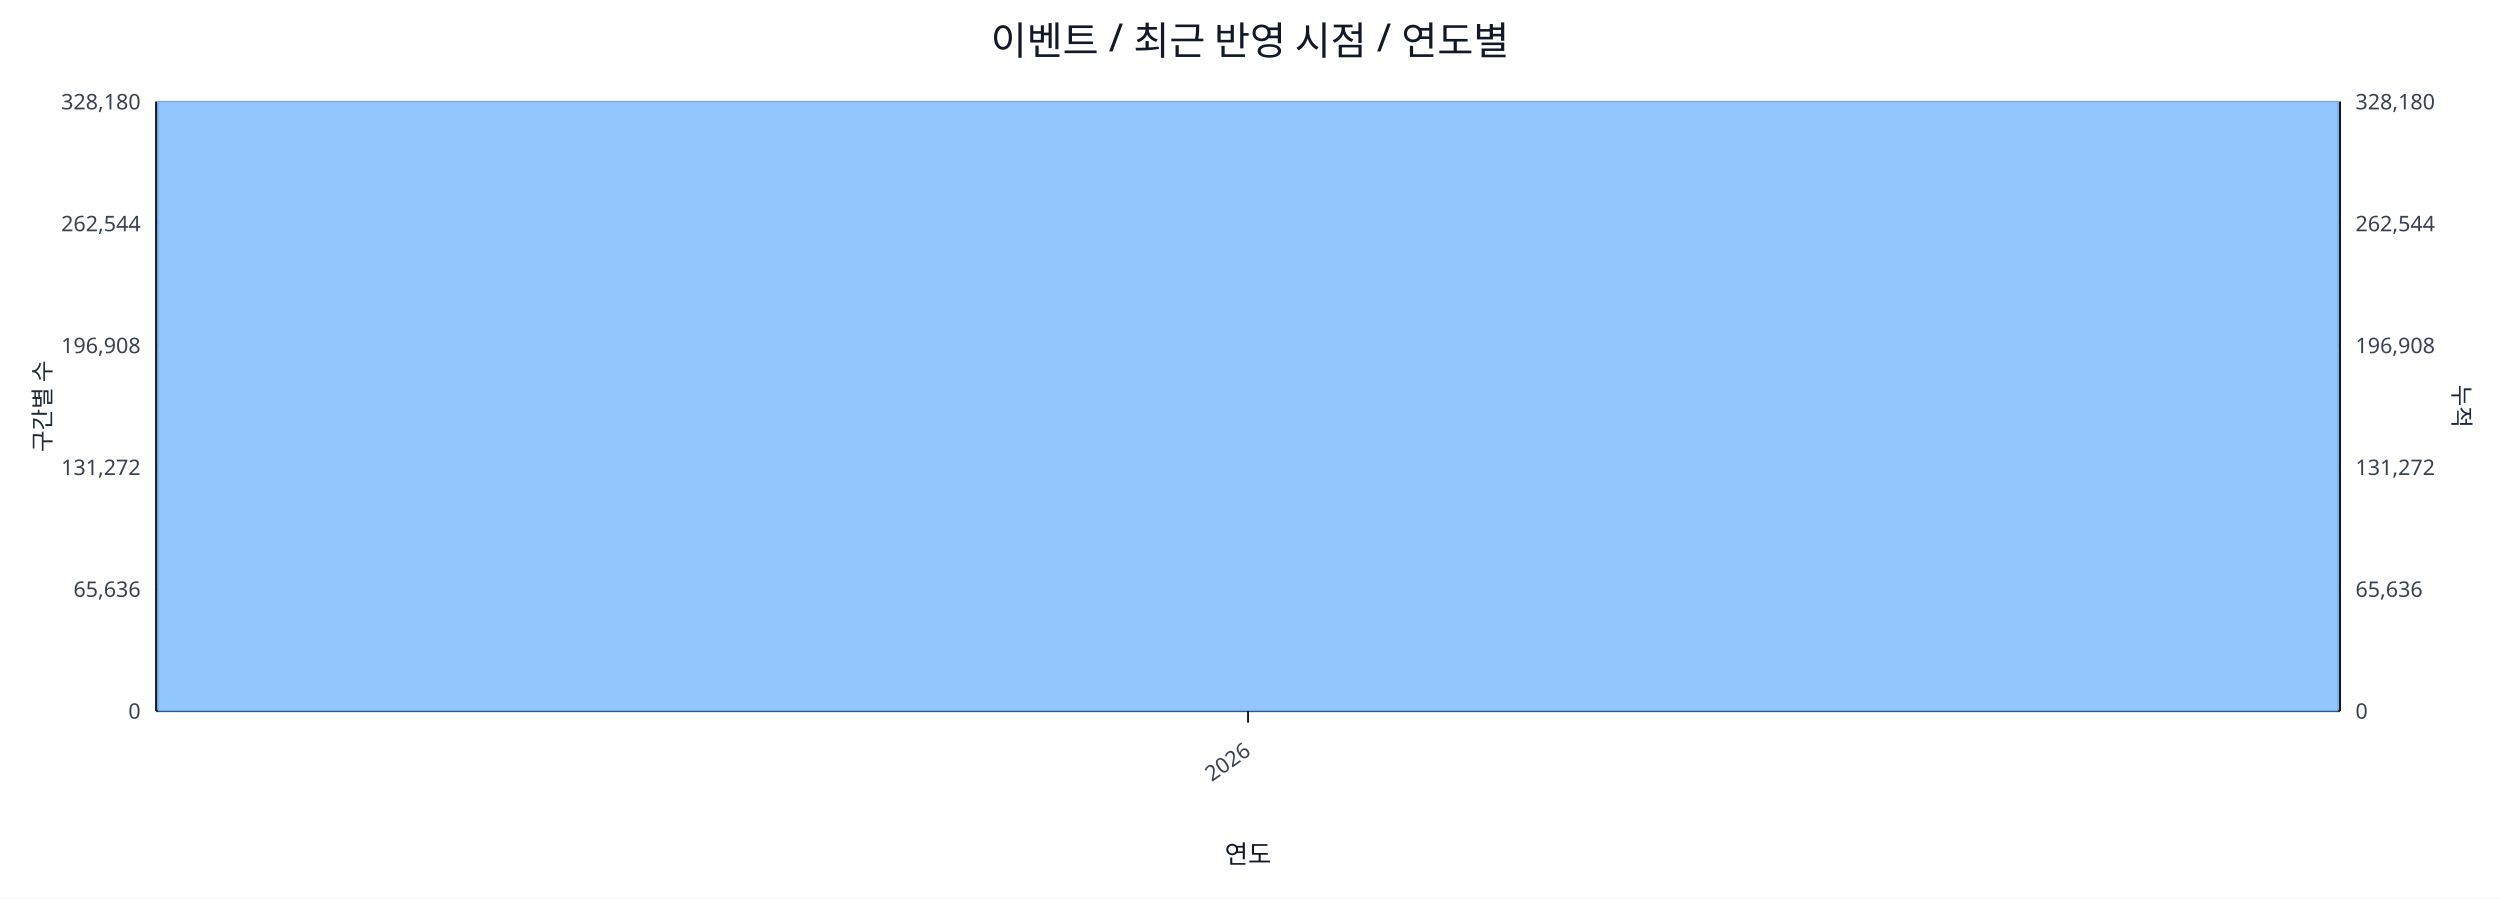
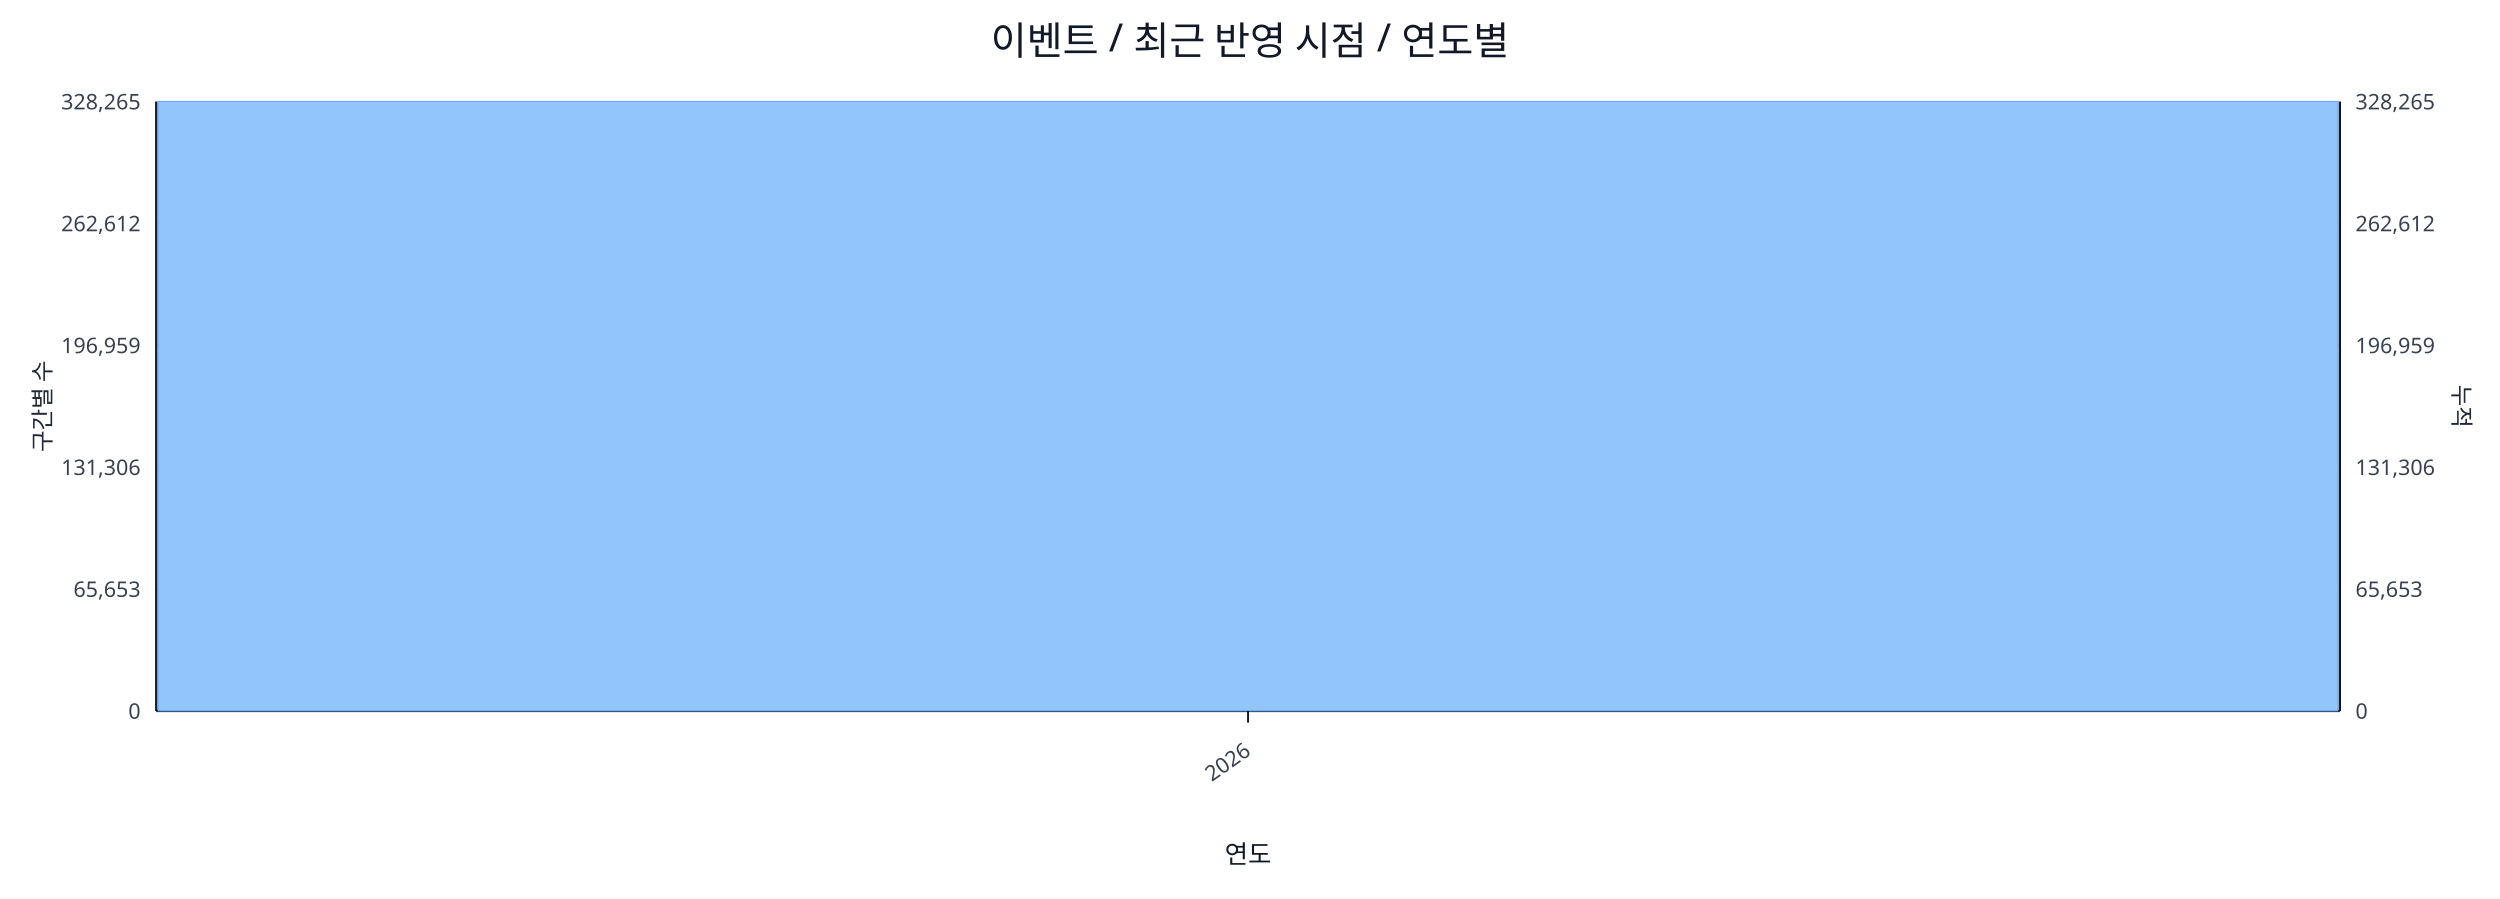
<svg xmlns="http://www.w3.org/2000/svg" width="1280" height="460" viewBox="0 0 1280 460">
  <rect x="0" y="0" width="100%" height="100%" fill="#ffffff" />
  <text x="640.0" y="28" font-size="20" text-anchor="middle" font-family="sans-serif" fill="#111827">이벤트 / 최근 반영 시점 / 연도별</text>
  <line x1="80.0" y1="52.0" x2="1198.0" y2="52.0" stroke="#e5e7eb" stroke-width="1" />
-   <text x="72.0" y="56.0" font-size="11" text-anchor="end" font-family="sans-serif" fill="#374151">328,180</text>
-   <text x="1206.0" y="56.0" font-size="11" text-anchor="start" font-family="sans-serif" fill="#374151">328,180</text>
+   <text x="72.0" y="56.0" font-size="11" text-anchor="end" font-family="sans-serif" fill="#374151">328,265</text>
+   <text x="1206.0" y="56.0" font-size="11" text-anchor="start" font-family="sans-serif" fill="#374151">328,265</text>
  <line x1="80.0" y1="114.4" x2="1198.0" y2="114.4" stroke="#e5e7eb" stroke-width="1" />
-   <text x="72.0" y="118.4" font-size="11" text-anchor="end" font-family="sans-serif" fill="#374151">262,544</text>
-   <text x="1206.0" y="118.4" font-size="11" text-anchor="start" font-family="sans-serif" fill="#374151">262,544</text>
+   <text x="72.0" y="118.4" font-size="11" text-anchor="end" font-family="sans-serif" fill="#374151">262,612</text>
+   <text x="1206.0" y="118.4" font-size="11" text-anchor="start" font-family="sans-serif" fill="#374151">262,612</text>
  <line x1="80.0" y1="176.8" x2="1198.0" y2="176.8" stroke="#e5e7eb" stroke-width="1" />
-   <text x="72.0" y="180.8" font-size="11" text-anchor="end" font-family="sans-serif" fill="#374151">196,908</text>
-   <text x="1206.0" y="180.8" font-size="11" text-anchor="start" font-family="sans-serif" fill="#374151">196,908</text>
+   <text x="72.0" y="180.8" font-size="11" text-anchor="end" font-family="sans-serif" fill="#374151">196,959</text>
+   <text x="1206.0" y="180.8" font-size="11" text-anchor="start" font-family="sans-serif" fill="#374151">196,959</text>
  <line x1="80.0" y1="239.2" x2="1198.0" y2="239.2" stroke="#e5e7eb" stroke-width="1" />
-   <text x="72.0" y="243.2" font-size="11" text-anchor="end" font-family="sans-serif" fill="#374151">131,272</text>
-   <text x="1206.0" y="243.2" font-size="11" text-anchor="start" font-family="sans-serif" fill="#374151">131,272</text>
+   <text x="72.0" y="243.2" font-size="11" text-anchor="end" font-family="sans-serif" fill="#374151">131,306</text>
+   <text x="1206.0" y="243.2" font-size="11" text-anchor="start" font-family="sans-serif" fill="#374151">131,306</text>
  <line x1="80.0" y1="301.6" x2="1198.0" y2="301.6" stroke="#e5e7eb" stroke-width="1" />
-   <text x="72.0" y="305.6" font-size="11" text-anchor="end" font-family="sans-serif" fill="#374151">65,636</text>
-   <text x="1206.0" y="305.6" font-size="11" text-anchor="start" font-family="sans-serif" fill="#374151">65,636</text>
+   <text x="72.0" y="305.6" font-size="11" text-anchor="end" font-family="sans-serif" fill="#374151">65,653</text>
+   <text x="1206.0" y="305.6" font-size="11" text-anchor="start" font-family="sans-serif" fill="#374151">65,653</text>
  <line x1="80.0" y1="364.0" x2="1198.0" y2="364.0" stroke="#e5e7eb" stroke-width="1" />
  <text x="72.0" y="368.0" font-size="11" text-anchor="end" font-family="sans-serif" fill="#374151">0</text>
  <text x="1206.0" y="368.0" font-size="11" text-anchor="start" font-family="sans-serif" fill="#374151">0</text>
  <line x1="80.0" y1="364.0" x2="1198.0" y2="364.0" stroke="#111827" stroke-width="1.2" />
  <line x1="80.0" y1="52.0" x2="80.0" y2="364.0" stroke="#111827" stroke-width="1.2" />
  <line x1="1198.0" y1="52.0" x2="1198.0" y2="364.0" stroke="#111827" stroke-width="1.2" />
  <rect x="81.0" y="52.0" width="1116.0" height="312.0" fill="#93c5fd" stroke="#60a5fa" stroke-width="0.5" />
  <polyline fill="none" stroke="#ef4444" stroke-width="2" points="639.0,52.0" />
  <line x1="639.0" y1="364.0" x2="639.0" y2="370.0" stroke="#111827" stroke-width="1" />
  <text x="641.0" y="386.0" font-size="11" text-anchor="end" transform="rotate(-35 641.0 386.0)" font-family="sans-serif" fill="#374151">2026</text>
  <text x="26" y="208.0" font-size="12" transform="rotate(-90 26 208.0)" text-anchor="middle" font-family="sans-serif" fill="#1f2937">구간별 수</text>
  <text x="1256.0" y="208.0" font-size="12" transform="rotate(90 1256.0 208.0)" text-anchor="middle" font-family="sans-serif" fill="#1f2937">누적</text>
  <text x="639.0" y="442.0" font-size="13" text-anchor="middle" font-family="sans-serif" fill="#111827">연도</text>
</svg>
